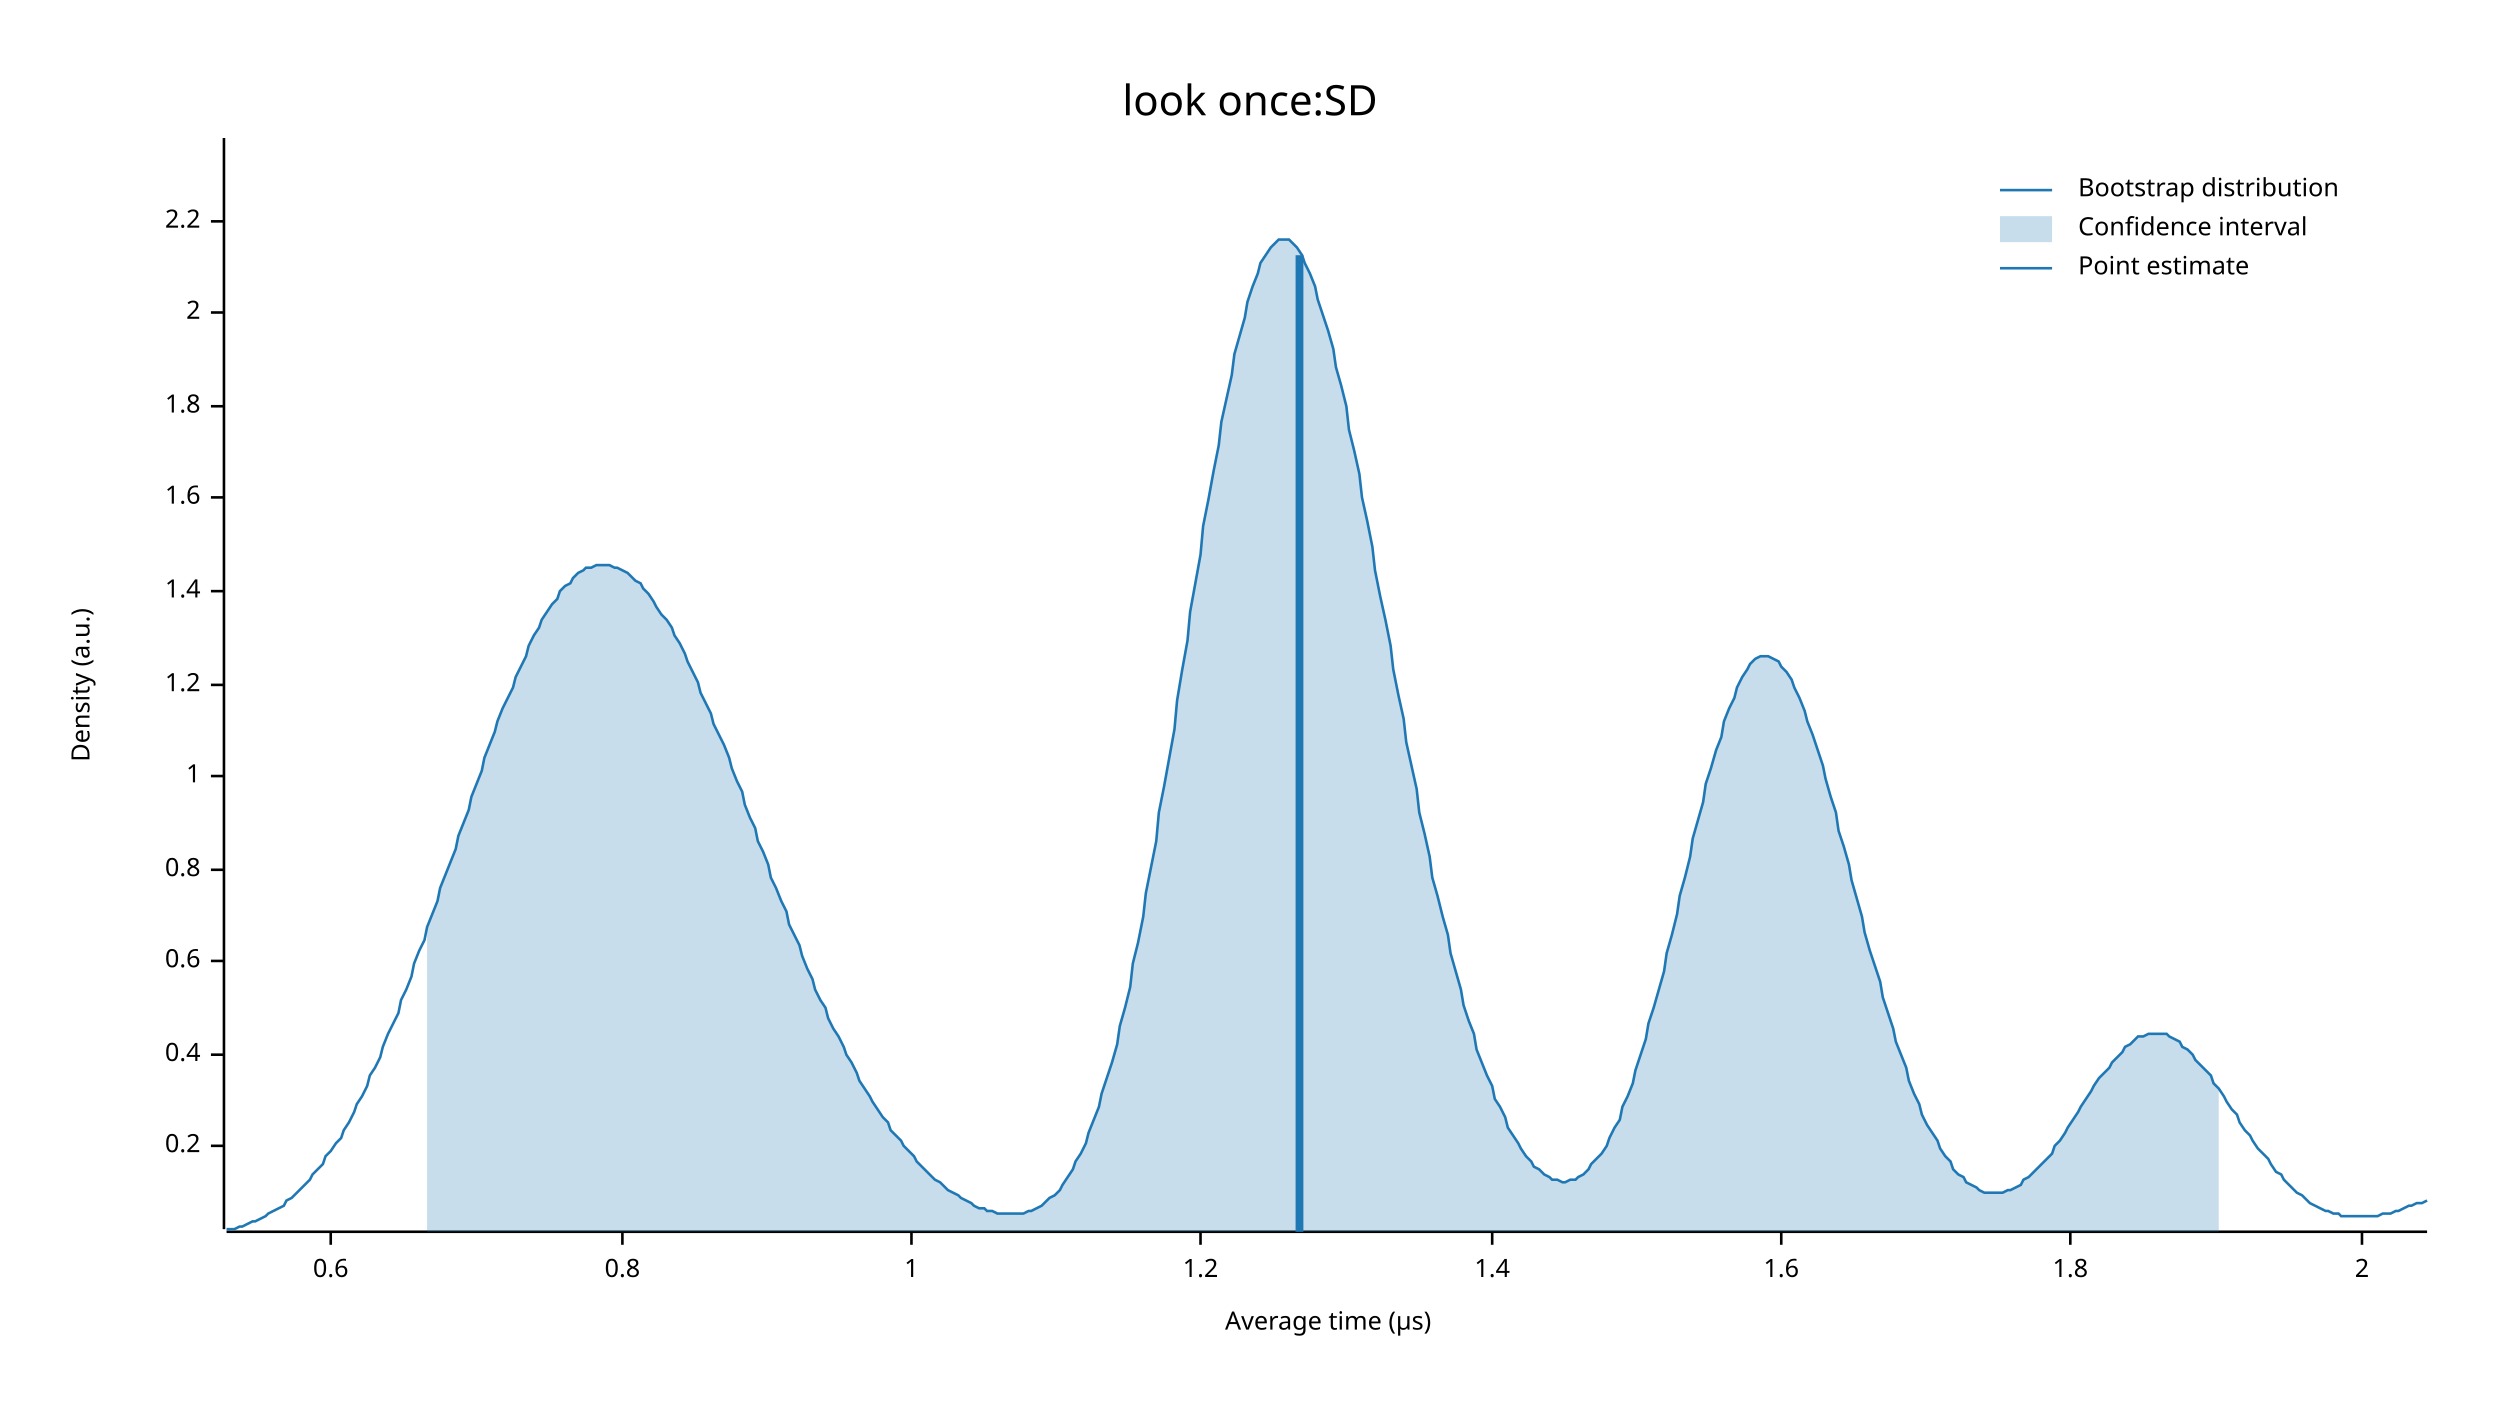
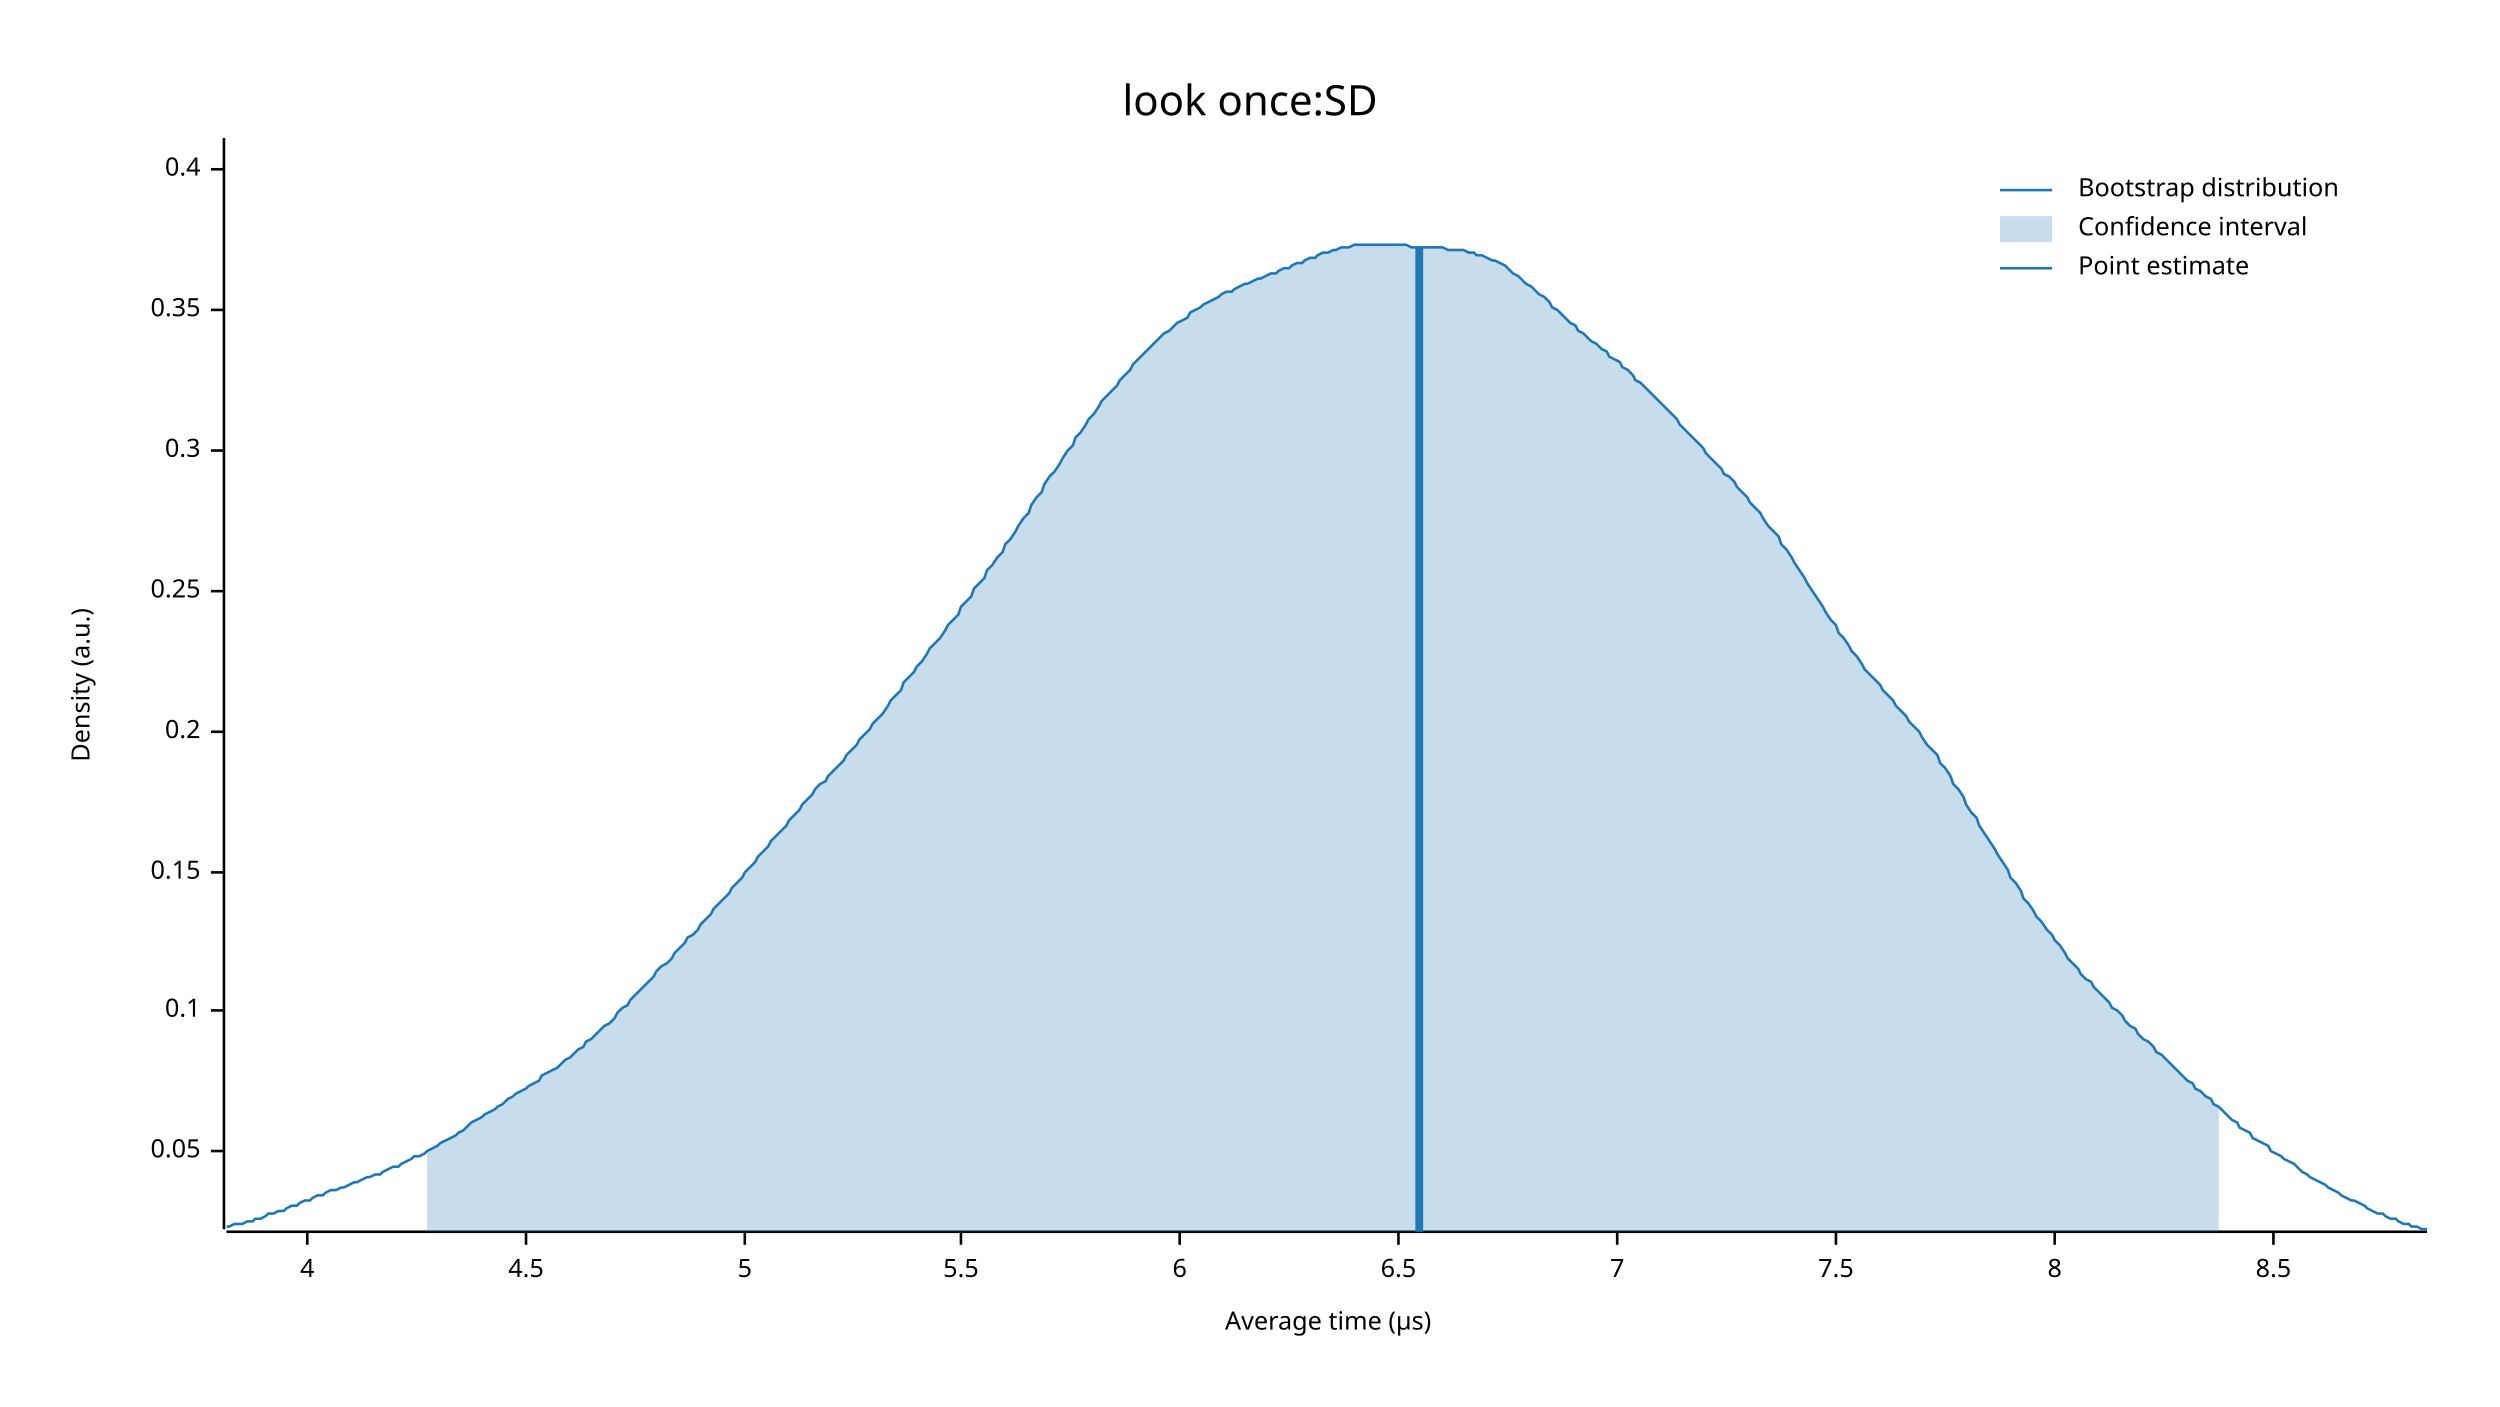
<svg xmlns="http://www.w3.org/2000/svg" width="960" height="540" viewBox="0 0 960 540">
  <text x="480" y="32" dy="0.76em" text-anchor="middle" font-family="sans-serif" font-size="16.129" opacity="1" fill="#000000">
look once:SD
</text>
  <text x="27" y="263" dy="0.76em" text-anchor="middle" font-family="sans-serif" font-size="9.677" opacity="1" fill="#000000" transform="rotate(270, 27, 263)">
Density (a.u.)
</text>
  <text x="510" y="513" dy="-0.5ex" text-anchor="middle" font-family="sans-serif" font-size="9.677" opacity="1" fill="#000000">
Average time (µs)
</text>
  <polyline fill="none" opacity="1" stroke="#000000" stroke-width="1" points="86,53 86,472 " />
-   <text x="77" y="440" dy="0.5ex" text-anchor="end" font-family="sans-serif" font-size="9.677" opacity="1" fill="#000000">
+   <text x="77" y="442" dy="0.5ex" text-anchor="end" font-family="sans-serif" font-size="9.677" opacity="1" fill="#000000">
+ 0.05
+ </text>
+   <polyline fill="none" opacity="1" stroke="#000000" stroke-width="1" points="81,442 86,442 " />
+   <text x="77" y="388" dy="0.5ex" text-anchor="end" font-family="sans-serif" font-size="9.677" opacity="1" fill="#000000">
+ 0.1
+ </text>
+   <polyline fill="none" opacity="1" stroke="#000000" stroke-width="1" points="81,388 86,388 " />
+   <text x="77" y="335" dy="0.5ex" text-anchor="end" font-family="sans-serif" font-size="9.677" opacity="1" fill="#000000">
+ 0.15
+ </text>
+   <polyline fill="none" opacity="1" stroke="#000000" stroke-width="1" points="81,335 86,335 " />
+   <text x="77" y="281" dy="0.5ex" text-anchor="end" font-family="sans-serif" font-size="9.677" opacity="1" fill="#000000">
0.2
</text>
-   <polyline fill="none" opacity="1" stroke="#000000" stroke-width="1" points="81,440 86,440 " />
-   <text x="77" y="405" dy="0.5ex" text-anchor="end" font-family="sans-serif" font-size="9.677" opacity="1" fill="#000000">
+   <polyline fill="none" opacity="1" stroke="#000000" stroke-width="1" points="81,281 86,281 " />
+   <text x="77" y="227" dy="0.5ex" text-anchor="end" font-family="sans-serif" font-size="9.677" opacity="1" fill="#000000">
+ 0.25
+ </text>
+   <polyline fill="none" opacity="1" stroke="#000000" stroke-width="1" points="81,227 86,227 " />
+   <text x="77" y="173" dy="0.5ex" text-anchor="end" font-family="sans-serif" font-size="9.677" opacity="1" fill="#000000">
+ 0.3
+ </text>
+   <polyline fill="none" opacity="1" stroke="#000000" stroke-width="1" points="81,173 86,173 " />
+   <text x="77" y="119" dy="0.5ex" text-anchor="end" font-family="sans-serif" font-size="9.677" opacity="1" fill="#000000">
+ 0.35
+ </text>
+   <polyline fill="none" opacity="1" stroke="#000000" stroke-width="1" points="81,119 86,119 " />
+   <text x="77" y="65" dy="0.5ex" text-anchor="end" font-family="sans-serif" font-size="9.677" opacity="1" fill="#000000">
0.4
</text>
-   <polyline fill="none" opacity="1" stroke="#000000" stroke-width="1" points="81,405 86,405 " />
-   <text x="77" y="369" dy="0.5ex" text-anchor="end" font-family="sans-serif" font-size="9.677" opacity="1" fill="#000000">
- 0.6
+   <polyline fill="none" opacity="1" stroke="#000000" stroke-width="1" points="81,65 86,65 " />
+   <polyline fill="none" opacity="1" stroke="#000000" stroke-width="1" points="87,473 932,473 " />
+   <text x="118" y="483" dy="0.76em" text-anchor="middle" font-family="sans-serif" font-size="9.677" opacity="1" fill="#000000">
+ 4
</text>
-   <polyline fill="none" opacity="1" stroke="#000000" stroke-width="1" points="81,369 86,369 " />
-   <text x="77" y="334" dy="0.5ex" text-anchor="end" font-family="sans-serif" font-size="9.677" opacity="1" fill="#000000">
- 0.8
+   <polyline fill="none" opacity="1" stroke="#000000" stroke-width="1" points="118,473 118,478 " />
+   <text x="202" y="483" dy="0.76em" text-anchor="middle" font-family="sans-serif" font-size="9.677" opacity="1" fill="#000000">
+ 4.5
</text>
-   <polyline fill="none" opacity="1" stroke="#000000" stroke-width="1" points="81,334 86,334 " />
-   <text x="77" y="298" dy="0.5ex" text-anchor="end" font-family="sans-serif" font-size="9.677" opacity="1" fill="#000000">
- 1
+   <polyline fill="none" opacity="1" stroke="#000000" stroke-width="1" points="202,473 202,478 " />
+   <text x="286" y="483" dy="0.76em" text-anchor="middle" font-family="sans-serif" font-size="9.677" opacity="1" fill="#000000">
+ 5
</text>
-   <polyline fill="none" opacity="1" stroke="#000000" stroke-width="1" points="81,298 86,298 " />
-   <text x="77" y="263" dy="0.5ex" text-anchor="end" font-family="sans-serif" font-size="9.677" opacity="1" fill="#000000">
- 1.2
+   <polyline fill="none" opacity="1" stroke="#000000" stroke-width="1" points="286,473 286,478 " />
+   <text x="369" y="483" dy="0.76em" text-anchor="middle" font-family="sans-serif" font-size="9.677" opacity="1" fill="#000000">
+ 5.5
</text>
-   <polyline fill="none" opacity="1" stroke="#000000" stroke-width="1" points="81,263 86,263 " />
-   <text x="77" y="227" dy="0.5ex" text-anchor="end" font-family="sans-serif" font-size="9.677" opacity="1" fill="#000000">
- 1.4
+   <polyline fill="none" opacity="1" stroke="#000000" stroke-width="1" points="369,473 369,478 " />
+   <text x="453" y="483" dy="0.76em" text-anchor="middle" font-family="sans-serif" font-size="9.677" opacity="1" fill="#000000">
+ 6
</text>
-   <polyline fill="none" opacity="1" stroke="#000000" stroke-width="1" points="81,227 86,227 " />
-   <text x="77" y="191" dy="0.5ex" text-anchor="end" font-family="sans-serif" font-size="9.677" opacity="1" fill="#000000">
- 1.6
+   <polyline fill="none" opacity="1" stroke="#000000" stroke-width="1" points="453,473 453,478 " />
+   <text x="537" y="483" dy="0.76em" text-anchor="middle" font-family="sans-serif" font-size="9.677" opacity="1" fill="#000000">
+ 6.5
</text>
-   <polyline fill="none" opacity="1" stroke="#000000" stroke-width="1" points="81,191 86,191 " />
-   <text x="77" y="156" dy="0.5ex" text-anchor="end" font-family="sans-serif" font-size="9.677" opacity="1" fill="#000000">
- 1.8
+   <polyline fill="none" opacity="1" stroke="#000000" stroke-width="1" points="537,473 537,478 " />
+   <text x="621" y="483" dy="0.76em" text-anchor="middle" font-family="sans-serif" font-size="9.677" opacity="1" fill="#000000">
+ 7
</text>
-   <polyline fill="none" opacity="1" stroke="#000000" stroke-width="1" points="81,156 86,156 " />
-   <text x="77" y="120" dy="0.5ex" text-anchor="end" font-family="sans-serif" font-size="9.677" opacity="1" fill="#000000">
- 2
+   <polyline fill="none" opacity="1" stroke="#000000" stroke-width="1" points="621,473 621,478 " />
+   <text x="705" y="483" dy="0.76em" text-anchor="middle" font-family="sans-serif" font-size="9.677" opacity="1" fill="#000000">
+ 7.5
</text>
-   <polyline fill="none" opacity="1" stroke="#000000" stroke-width="1" points="81,120 86,120 " />
-   <text x="77" y="85" dy="0.5ex" text-anchor="end" font-family="sans-serif" font-size="9.677" opacity="1" fill="#000000">
- 2.2
+   <polyline fill="none" opacity="1" stroke="#000000" stroke-width="1" points="705,473 705,478 " />
+   <text x="789" y="483" dy="0.76em" text-anchor="middle" font-family="sans-serif" font-size="9.677" opacity="1" fill="#000000">
+ 8
</text>
-   <polyline fill="none" opacity="1" stroke="#000000" stroke-width="1" points="81,85 86,85 " />
-   <polyline fill="none" opacity="1" stroke="#000000" stroke-width="1" points="87,473 932,473 " />
-   <text x="127" y="483" dy="0.76em" text-anchor="middle" font-family="sans-serif" font-size="9.677" opacity="1" fill="#000000">
- 0.6
+   <polyline fill="none" opacity="1" stroke="#000000" stroke-width="1" points="789,473 789,478 " />
+   <text x="873" y="483" dy="0.76em" text-anchor="middle" font-family="sans-serif" font-size="9.677" opacity="1" fill="#000000">
+ 8.5
</text>
-   <polyline fill="none" opacity="1" stroke="#000000" stroke-width="1" points="127,473 127,478 " />
-   <text x="239" y="483" dy="0.76em" text-anchor="middle" font-family="sans-serif" font-size="9.677" opacity="1" fill="#000000">
- 0.8
- </text>
-   <polyline fill="none" opacity="1" stroke="#000000" stroke-width="1" points="239,473 239,478 " />
-   <text x="350" y="483" dy="0.76em" text-anchor="middle" font-family="sans-serif" font-size="9.677" opacity="1" fill="#000000">
- 1
- </text>
-   <polyline fill="none" opacity="1" stroke="#000000" stroke-width="1" points="350,473 350,478 " />
-   <text x="461" y="483" dy="0.76em" text-anchor="middle" font-family="sans-serif" font-size="9.677" opacity="1" fill="#000000">
- 1.2
- </text>
-   <polyline fill="none" opacity="1" stroke="#000000" stroke-width="1" points="461,473 461,478 " />
-   <text x="573" y="483" dy="0.76em" text-anchor="middle" font-family="sans-serif" font-size="9.677" opacity="1" fill="#000000">
- 1.4
- </text>
-   <polyline fill="none" opacity="1" stroke="#000000" stroke-width="1" points="573,473 573,478 " />
-   <text x="684" y="483" dy="0.76em" text-anchor="middle" font-family="sans-serif" font-size="9.677" opacity="1" fill="#000000">
- 1.6
- </text>
-   <polyline fill="none" opacity="1" stroke="#000000" stroke-width="1" points="684,473 684,478 " />
-   <text x="795" y="483" dy="0.76em" text-anchor="middle" font-family="sans-serif" font-size="9.677" opacity="1" fill="#000000">
- 1.8
- </text>
-   <polyline fill="none" opacity="1" stroke="#000000" stroke-width="1" points="795,473 795,478 " />
-   <text x="907" y="483" dy="0.76em" text-anchor="middle" font-family="sans-serif" font-size="9.677" opacity="1" fill="#000000">
- 2
- </text>
-   <polyline fill="none" opacity="1" stroke="#000000" stroke-width="1" points="907,473 907,478 " />
-   <polyline fill="none" opacity="1" stroke="#1F78B4" stroke-width="1" points="87,472 88,472 90,472 92,471 93,471 95,470 97,469 98,469 100,468 102,467 103,466 105,465 107,464 109,463 110,461 112,460 114,458 115,457 117,455 119,453 120,451 122,449 124,447 125,444 127,442 129,439 131,437 132,434 134,431 136,427 137,424 139,421 141,417 142,413 144,410 146,406 147,402 149,397 151,393 153,389 154,384 156,380 158,375 159,370 161,365 163,361 164,356 166,351 168,346 169,341 171,336 173,331 175,326 176,321 178,316 180,311 181,306 183,301 185,296 186,291 188,286 190,281 191,277 193,272 195,268 197,264 198,260 200,256 202,252 203,248 205,244 207,241 208,238 210,235 212,232 214,230 215,227 217,225 219,224 220,222 222,220 224,219 225,218 227,218 229,217 230,217 232,217 234,217 236,218 237,218 239,219 241,220 242,221 244,223 246,224 247,226 249,228 251,231 252,233 254,236 256,238 258,241 259,244 261,247 263,251 264,254 266,258 268,262 269,266 271,270 273,274 274,278 276,282 278,286 280,291 281,295 283,300 285,304 286,309 288,314 290,318 291,323 293,327 295,332 296,337 298,341 300,346 302,350 303,355 305,359 307,363 308,367 310,372 312,376 313,380 315,384 317,387 318,391 320,395 322,398 324,402 325,405 327,408 329,412 330,415 332,418 334,421 335,423 337,426 339,429 341,431 342,434 344,436 346,438 347,440 349,442 351,444 352,446 354,448 356,450 357,451 359,453 361,454 363,456 364,457 366,458 368,459 369,460 371,461 373,462 374,463 376,464 378,464 379,465 381,465 383,466 385,466 386,466 388,466 390,466 391,466 393,466 395,465 396,465 398,464 400,463 401,462 403,460 405,459 407,457 408,455 410,452 412,449 413,446 415,443 417,439 418,435 420,430 422,425 423,420 425,414 427,408 429,401 430,394 432,387 434,379 435,370 437,362 439,352 440,343 442,333 444,323 445,312 447,302 449,291 451,280 452,269 454,257 456,246 457,235 459,224 461,213 462,202 464,192 466,181 468,171 469,162 471,153 473,144 474,136 476,129 478,122 479,116 481,110 483,105 484,101 486,98 488,95 490,93 491,92 493,92 495,92 496,93 498,95 500,98 501,101 503,105 505,110 506,115 508,121 510,127 512,134 513,141 515,148 517,156 518,165 520,173 522,182 523,191 525,200 527,210 528,219 530,229 532,238 534,248 535,257 537,267 539,276 540,285 542,294 544,303 545,312 547,320 549,329 550,337 552,344 554,352 556,359 557,366 559,373 561,380 562,386 564,392 566,397 567,403 569,408 571,413 573,417 574,422 576,425 578,429 579,433 581,436 583,439 584,441 586,444 588,446 589,448 591,449 593,451 595,452 596,453 598,453 600,454 601,454 603,453 605,453 606,452 608,451 610,449 611,447 613,445 615,443 617,440 618,437 620,433 622,430 623,425 625,421 627,416 628,411 630,405 632,399 633,393 635,387 637,380 639,373 640,366 642,359 644,351 645,344 647,337 649,329 650,322 652,315 654,308 655,301 657,295 659,288 661,283 662,277 664,272 666,268 667,264 669,260 671,257 672,255 674,253 676,252 677,252 679,252 681,253 683,254 684,256 686,258 688,261 689,264 691,268 693,273 694,277 696,282 698,288 700,294 701,299 703,306 705,312 706,319 708,325 710,332 711,338 713,345 715,352 716,358 718,365 720,371 722,377 723,383 725,389 727,395 728,400 730,405 732,410 733,415 735,420 737,424 738,428 740,432 742,435 744,438 745,441 747,444 749,446 750,449 752,451 754,452 755,454 757,455 759,456 760,457 762,458 764,458 766,458 767,458 769,458 771,457 772,457 774,456 776,455 777,453 779,452 781,450 782,449 784,447 786,445 788,443 789,440 791,438 793,435 794,433 796,430 798,427 799,425 801,422 803,419 804,417 806,414 808,412 810,410 811,408 813,406 815,404 816,402 818,401 820,399 821,398 823,398 825,397 827,397 828,397 830,397 832,397 833,398 835,399 837,400 838,402 840,403 842,405 843,407 845,409 847,411 849,413 850,416 852,418 854,421 855,423 857,426 859,428 860,431 862,434 864,436 865,438 867,441 869,443 871,445 872,447 874,450 876,451 877,453 879,455 881,457 882,458 884,459 886,461 887,462 889,463 891,464 893,465 894,465 896,466 898,466 899,467 901,467 903,467 904,467 906,467 908,467 909,467 911,467 913,467 915,466 916,466 918,466 920,465 921,465 923,464 925,463 926,463 928,462 930,462 932,461 " />
-   <polygon opacity="0.25" fill="#1F78B4" points="164,356 166,351 168,346 169,341 171,336 173,331 175,326 176,321 178,316 180,311 181,306 183,301 185,296 186,291 188,286 190,281 191,277 193,272 195,268 197,264 198,260 200,256 202,252 203,248 205,244 207,241 208,238 210,235 212,232 214,230 215,227 217,225 219,224 220,222 222,220 224,219 225,218 227,218 229,217 230,217 232,217 234,217 236,218 237,218 239,219 241,220 242,221 244,223 246,224 247,226 249,228 251,231 252,233 254,236 256,238 258,241 259,244 261,247 263,251 264,254 266,258 268,262 269,266 271,270 273,274 274,278 276,282 278,286 280,291 281,295 283,300 285,304 286,309 288,314 290,318 291,323 293,327 295,332 296,337 298,341 300,346 302,350 303,355 305,359 307,363 308,367 310,372 312,376 313,380 315,384 317,387 318,391 320,395 322,398 324,402 325,405 327,408 329,412 330,415 332,418 334,421 335,423 337,426 339,429 341,431 342,434 344,436 346,438 347,440 349,442 351,444 352,446 354,448 356,450 357,451 359,453 361,454 363,456 364,457 366,458 368,459 369,460 371,461 373,462 374,463 376,464 378,464 379,465 381,465 383,466 385,466 386,466 388,466 390,466 391,466 393,466 395,465 396,465 398,464 400,463 401,462 403,460 405,459 407,457 408,455 410,452 412,449 413,446 415,443 417,439 418,435 420,430 422,425 423,420 425,414 427,408 429,401 430,394 432,387 434,379 435,370 437,362 439,352 440,343 442,333 444,323 445,312 447,302 449,291 451,280 452,269 454,257 456,246 457,235 459,224 461,213 462,202 464,192 466,181 468,171 469,162 471,153 473,144 474,136 476,129 478,122 479,116 481,110 483,105 484,101 486,98 488,95 490,93 491,92 493,92 495,92 496,93 498,95 500,98 501,101 503,105 505,110 506,115 508,121 510,127 512,134 513,141 515,148 517,156 518,165 520,173 522,182 523,191 525,200 527,210 528,219 530,229 532,238 534,248 535,257 537,267 539,276 540,285 542,294 544,303 545,312 547,320 549,329 550,337 552,344 554,352 556,359 557,366 559,373 561,380 562,386 564,392 566,397 567,403 569,408 571,413 573,417 574,422 576,425 578,429 579,433 581,436 583,439 584,441 586,444 588,446 589,448 591,449 593,451 595,452 596,453 598,453 600,454 601,454 603,453 605,453 606,452 608,451 610,449 611,447 613,445 615,443 617,440 618,437 620,433 622,430 623,425 625,421 627,416 628,411 630,405 632,399 633,393 635,387 637,380 639,373 640,366 642,359 644,351 645,344 647,337 649,329 650,322 652,315 654,308 655,301 657,295 659,288 661,283 662,277 664,272 666,268 667,264 669,260 671,257 672,255 674,253 676,252 677,252 679,252 681,253 683,254 684,256 686,258 688,261 689,264 691,268 693,273 694,277 696,282 698,288 700,294 701,299 703,306 705,312 706,319 708,325 710,332 711,338 713,345 715,352 716,358 718,365 720,371 722,377 723,383 725,389 727,395 728,400 730,405 732,410 733,415 735,420 737,424 738,428 740,432 742,435 744,438 745,441 747,444 749,446 750,449 752,451 754,452 755,454 757,455 759,456 760,457 762,458 764,458 766,458 767,458 769,458 771,457 772,457 774,456 776,455 777,453 779,452 781,450 782,449 784,447 786,445 788,443 789,440 791,438 793,435 794,433 796,430 798,427 799,425 801,422 803,419 804,417 806,414 808,412 810,410 811,408 813,406 815,404 816,402 818,401 820,399 821,398 823,398 825,397 827,397 828,397 830,397 832,397 833,398 835,399 837,400 838,402 840,403 842,405 843,407 845,409 847,411 849,413 850,416 852,418 852,473 164,473 " />
-   <polyline fill="none" opacity="1" stroke="#1F78B4" stroke-width="3" points="499,473 499,98 " />
+   <polyline fill="none" opacity="1" stroke="#000000" stroke-width="1" points="873,473 873,478 " />
+   <polyline fill="none" opacity="1" stroke="#1F78B4" stroke-width="1" points="87,471 88,471 90,470 92,470 93,470 95,469 97,469 98,468 100,468 102,467 103,466 105,466 107,465 109,465 110,464 112,463 114,463 115,462 117,461 119,461 120,460 122,459 124,459 125,458 127,457 129,457 131,456 132,456 134,455 136,454 137,454 139,453 141,452 142,452 144,451 146,451 147,450 149,449 151,448 153,448 154,447 156,446 158,445 159,444 161,444 163,443 164,442 166,441 168,440 169,439 171,438 173,437 175,436 176,435 178,434 180,432 181,431 183,430 185,429 186,428 188,427 190,426 191,425 193,424 195,422 197,421 198,420 200,419 202,418 203,417 205,416 207,415 208,413 210,412 212,411 214,410 215,409 217,407 219,406 220,405 222,403 224,402 225,400 227,399 229,397 230,396 232,394 234,393 236,391 237,389 239,387 241,386 242,384 244,382 246,380 247,379 249,377 251,375 252,373 254,371 256,370 258,368 259,366 261,364 263,362 264,360 266,359 268,357 269,355 271,353 273,351 274,349 276,347 278,345 280,343 281,341 283,339 285,337 286,335 288,333 290,331 291,329 293,327 295,325 296,323 298,321 300,319 302,317 303,315 305,313 307,311 308,309 310,307 312,305 313,303 315,301 317,300 318,298 320,296 322,294 324,292 325,290 327,288 329,286 330,284 332,282 334,280 335,278 337,276 339,274 341,271 342,269 344,267 346,265 347,262 349,260 351,258 352,256 354,254 356,251 357,249 359,247 361,245 363,242 364,240 366,238 368,236 369,233 371,231 373,229 374,226 376,224 378,222 379,219 381,217 383,214 385,212 386,209 388,207 390,204 391,202 393,199 395,197 396,194 398,191 400,189 401,186 403,183 405,181 407,178 408,176 410,173 412,171 413,168 415,166 417,163 418,161 420,159 422,156 423,154 425,152 427,150 429,148 430,146 432,144 434,142 435,140 437,138 439,136 440,135 442,133 444,131 445,130 447,128 449,127 451,125 452,124 454,123 456,122 457,120 459,119 461,118 462,117 464,116 466,115 468,114 469,113 471,112 473,112 474,111 476,110 478,109 479,109 481,108 483,107 484,107 486,106 488,105 490,105 491,104 493,103 495,103 496,102 498,101 500,101 501,100 503,99 505,99 506,98 508,97 510,97 512,96 513,96 515,95 517,95 518,95 520,94 522,94 523,94 525,94 527,94 528,94 530,94 532,94 534,94 535,94 537,94 539,94 540,94 542,95 544,95 545,95 547,95 549,95 550,95 552,95 554,95 556,96 557,96 559,96 561,96 562,96 564,97 566,97 567,98 569,98 571,99 573,100 574,100 576,101 578,102 579,103 581,105 583,106 584,107 586,109 588,110 589,111 591,113 593,114 595,116 596,118 598,119 600,121 601,122 603,124 605,125 606,127 608,128 610,130 611,131 613,132 615,134 617,135 618,137 620,138 622,139 623,141 625,142 627,144 628,146 630,147 632,149 633,150 635,152 637,154 639,156 640,157 642,159 644,161 645,163 647,165 649,167 650,168 652,170 654,172 655,174 657,176 659,178 661,180 662,182 664,183 666,185 667,187 669,189 671,191 672,193 674,195 676,197 677,199 679,202 681,204 683,206 684,209 686,211 688,214 689,216 691,219 693,222 694,224 696,227 698,230 700,233 701,235 703,238 705,240 706,243 708,245 710,248 711,250 713,252 715,255 716,257 718,259 720,261 722,263 723,265 725,267 727,269 728,271 730,273 732,275 733,277 735,279 737,281 738,283 740,286 742,288 744,290 745,293 747,295 749,298 750,301 752,303 754,306 755,309 757,312 759,314 760,317 762,320 764,323 766,326 767,328 769,331 771,334 772,337 774,339 776,342 777,345 779,347 781,350 782,352 784,354 786,357 788,359 789,361 791,363 793,366 794,368 796,370 798,372 799,374 801,376 803,377 804,379 806,381 808,383 810,385 811,387 813,388 815,390 816,392 818,394 820,395 821,397 823,399 825,400 827,402 828,404 830,405 832,407 833,408 835,410 837,412 838,413 840,415 842,416 843,418 845,419 847,421 849,422 850,424 852,425 854,427 855,428 857,430 859,431 860,433 862,434 864,435 865,437 867,438 869,439 871,440 872,442 874,443 876,444 877,445 879,446 881,447 882,448 884,450 886,451 887,452 889,453 891,454 893,455 894,456 896,457 898,458 899,459 901,460 903,461 904,461 906,462 908,463 909,464 911,465 913,466 915,466 916,467 918,468 920,468 921,469 923,470 925,470 926,471 928,471 930,472 932,472 " />
+   <polygon opacity="0.25" fill="#1F78B4" points="164,442 166,441 168,440 169,439 171,438 173,437 175,436 176,435 178,434 180,432 181,431 183,430 185,429 186,428 188,427 190,426 191,425 193,424 195,422 197,421 198,420 200,419 202,418 203,417 205,416 207,415 208,413 210,412 212,411 214,410 215,409 217,407 219,406 220,405 222,403 224,402 225,400 227,399 229,397 230,396 232,394 234,393 236,391 237,389 239,387 241,386 242,384 244,382 246,380 247,379 249,377 251,375 252,373 254,371 256,370 258,368 259,366 261,364 263,362 264,360 266,359 268,357 269,355 271,353 273,351 274,349 276,347 278,345 280,343 281,341 283,339 285,337 286,335 288,333 290,331 291,329 293,327 295,325 296,323 298,321 300,319 302,317 303,315 305,313 307,311 308,309 310,307 312,305 313,303 315,301 317,300 318,298 320,296 322,294 324,292 325,290 327,288 329,286 330,284 332,282 334,280 335,278 337,276 339,274 341,271 342,269 344,267 346,265 347,262 349,260 351,258 352,256 354,254 356,251 357,249 359,247 361,245 363,242 364,240 366,238 368,236 369,233 371,231 373,229 374,226 376,224 378,222 379,219 381,217 383,214 385,212 386,209 388,207 390,204 391,202 393,199 395,197 396,194 398,191 400,189 401,186 403,183 405,181 407,178 408,176 410,173 412,171 413,168 415,166 417,163 418,161 420,159 422,156 423,154 425,152 427,150 429,148 430,146 432,144 434,142 435,140 437,138 439,136 440,135 442,133 444,131 445,130 447,128 449,127 451,125 452,124 454,123 456,122 457,120 459,119 461,118 462,117 464,116 466,115 468,114 469,113 471,112 473,112 474,111 476,110 478,109 479,109 481,108 483,107 484,107 486,106 488,105 490,105 491,104 493,103 495,103 496,102 498,101 500,101 501,100 503,99 505,99 506,98 508,97 510,97 512,96 513,96 515,95 517,95 518,95 520,94 522,94 523,94 525,94 527,94 528,94 530,94 532,94 534,94 535,94 537,94 539,94 540,94 542,95 544,95 545,95 547,95 549,95 550,95 552,95 554,95 556,96 557,96 559,96 561,96 562,96 564,97 566,97 567,98 569,98 571,99 573,100 574,100 576,101 578,102 579,103 581,105 583,106 584,107 586,109 588,110 589,111 591,113 593,114 595,116 596,118 598,119 600,121 601,122 603,124 605,125 606,127 608,128 610,130 611,131 613,132 615,134 617,135 618,137 620,138 622,139 623,141 625,142 627,144 628,146 630,147 632,149 633,150 635,152 637,154 639,156 640,157 642,159 644,161 645,163 647,165 649,167 650,168 652,170 654,172 655,174 657,176 659,178 661,180 662,182 664,183 666,185 667,187 669,189 671,191 672,193 674,195 676,197 677,199 679,202 681,204 683,206 684,209 686,211 688,214 689,216 691,219 693,222 694,224 696,227 698,230 700,233 701,235 703,238 705,240 706,243 708,245 710,248 711,250 713,252 715,255 716,257 718,259 720,261 722,263 723,265 725,267 727,269 728,271 730,273 732,275 733,277 735,279 737,281 738,283 740,286 742,288 744,290 745,293 747,295 749,298 750,301 752,303 754,306 755,309 757,312 759,314 760,317 762,320 764,323 766,326 767,328 769,331 771,334 772,337 774,339 776,342 777,345 779,347 781,350 782,352 784,354 786,357 788,359 789,361 791,363 793,366 794,368 796,370 798,372 799,374 801,376 803,377 804,379 806,381 808,383 810,385 811,387 813,388 815,390 816,392 818,394 820,395 821,397 823,399 825,400 827,402 828,404 830,405 832,407 833,408 835,410 837,412 838,413 840,415 842,416 843,418 845,419 847,421 849,422 850,424 852,425 852,473 164,473 " />
+   <polyline fill="none" opacity="1" stroke="#1F78B4" stroke-width="3" points="545,473 545,95 " />
  <text x="798" y="68" dy="0.76em" text-anchor="start" font-family="sans-serif" font-size="9.677" opacity="1" fill="#000000">
Bootstrap distribution
</text>
  <text x="798" y="83" dy="0.76em" text-anchor="start" font-family="sans-serif" font-size="9.677" opacity="1" fill="#000000">
Confidence interval
</text>
  <text x="798" y="98" dy="0.76em" text-anchor="start" font-family="sans-serif" font-size="9.677" opacity="1" fill="#000000">
Point estimate
</text>
  <polyline fill="none" opacity="1" stroke="#1F78B4" stroke-width="1" points="768,73 788,73 " />
  <rect x="768" y="83" width="20" height="10" opacity="0.25" fill="#1F78B4" stroke="none" />
  <polyline fill="none" opacity="1" stroke="#1F78B4" stroke-width="1" points="768,103 788,103 " />
</svg>
